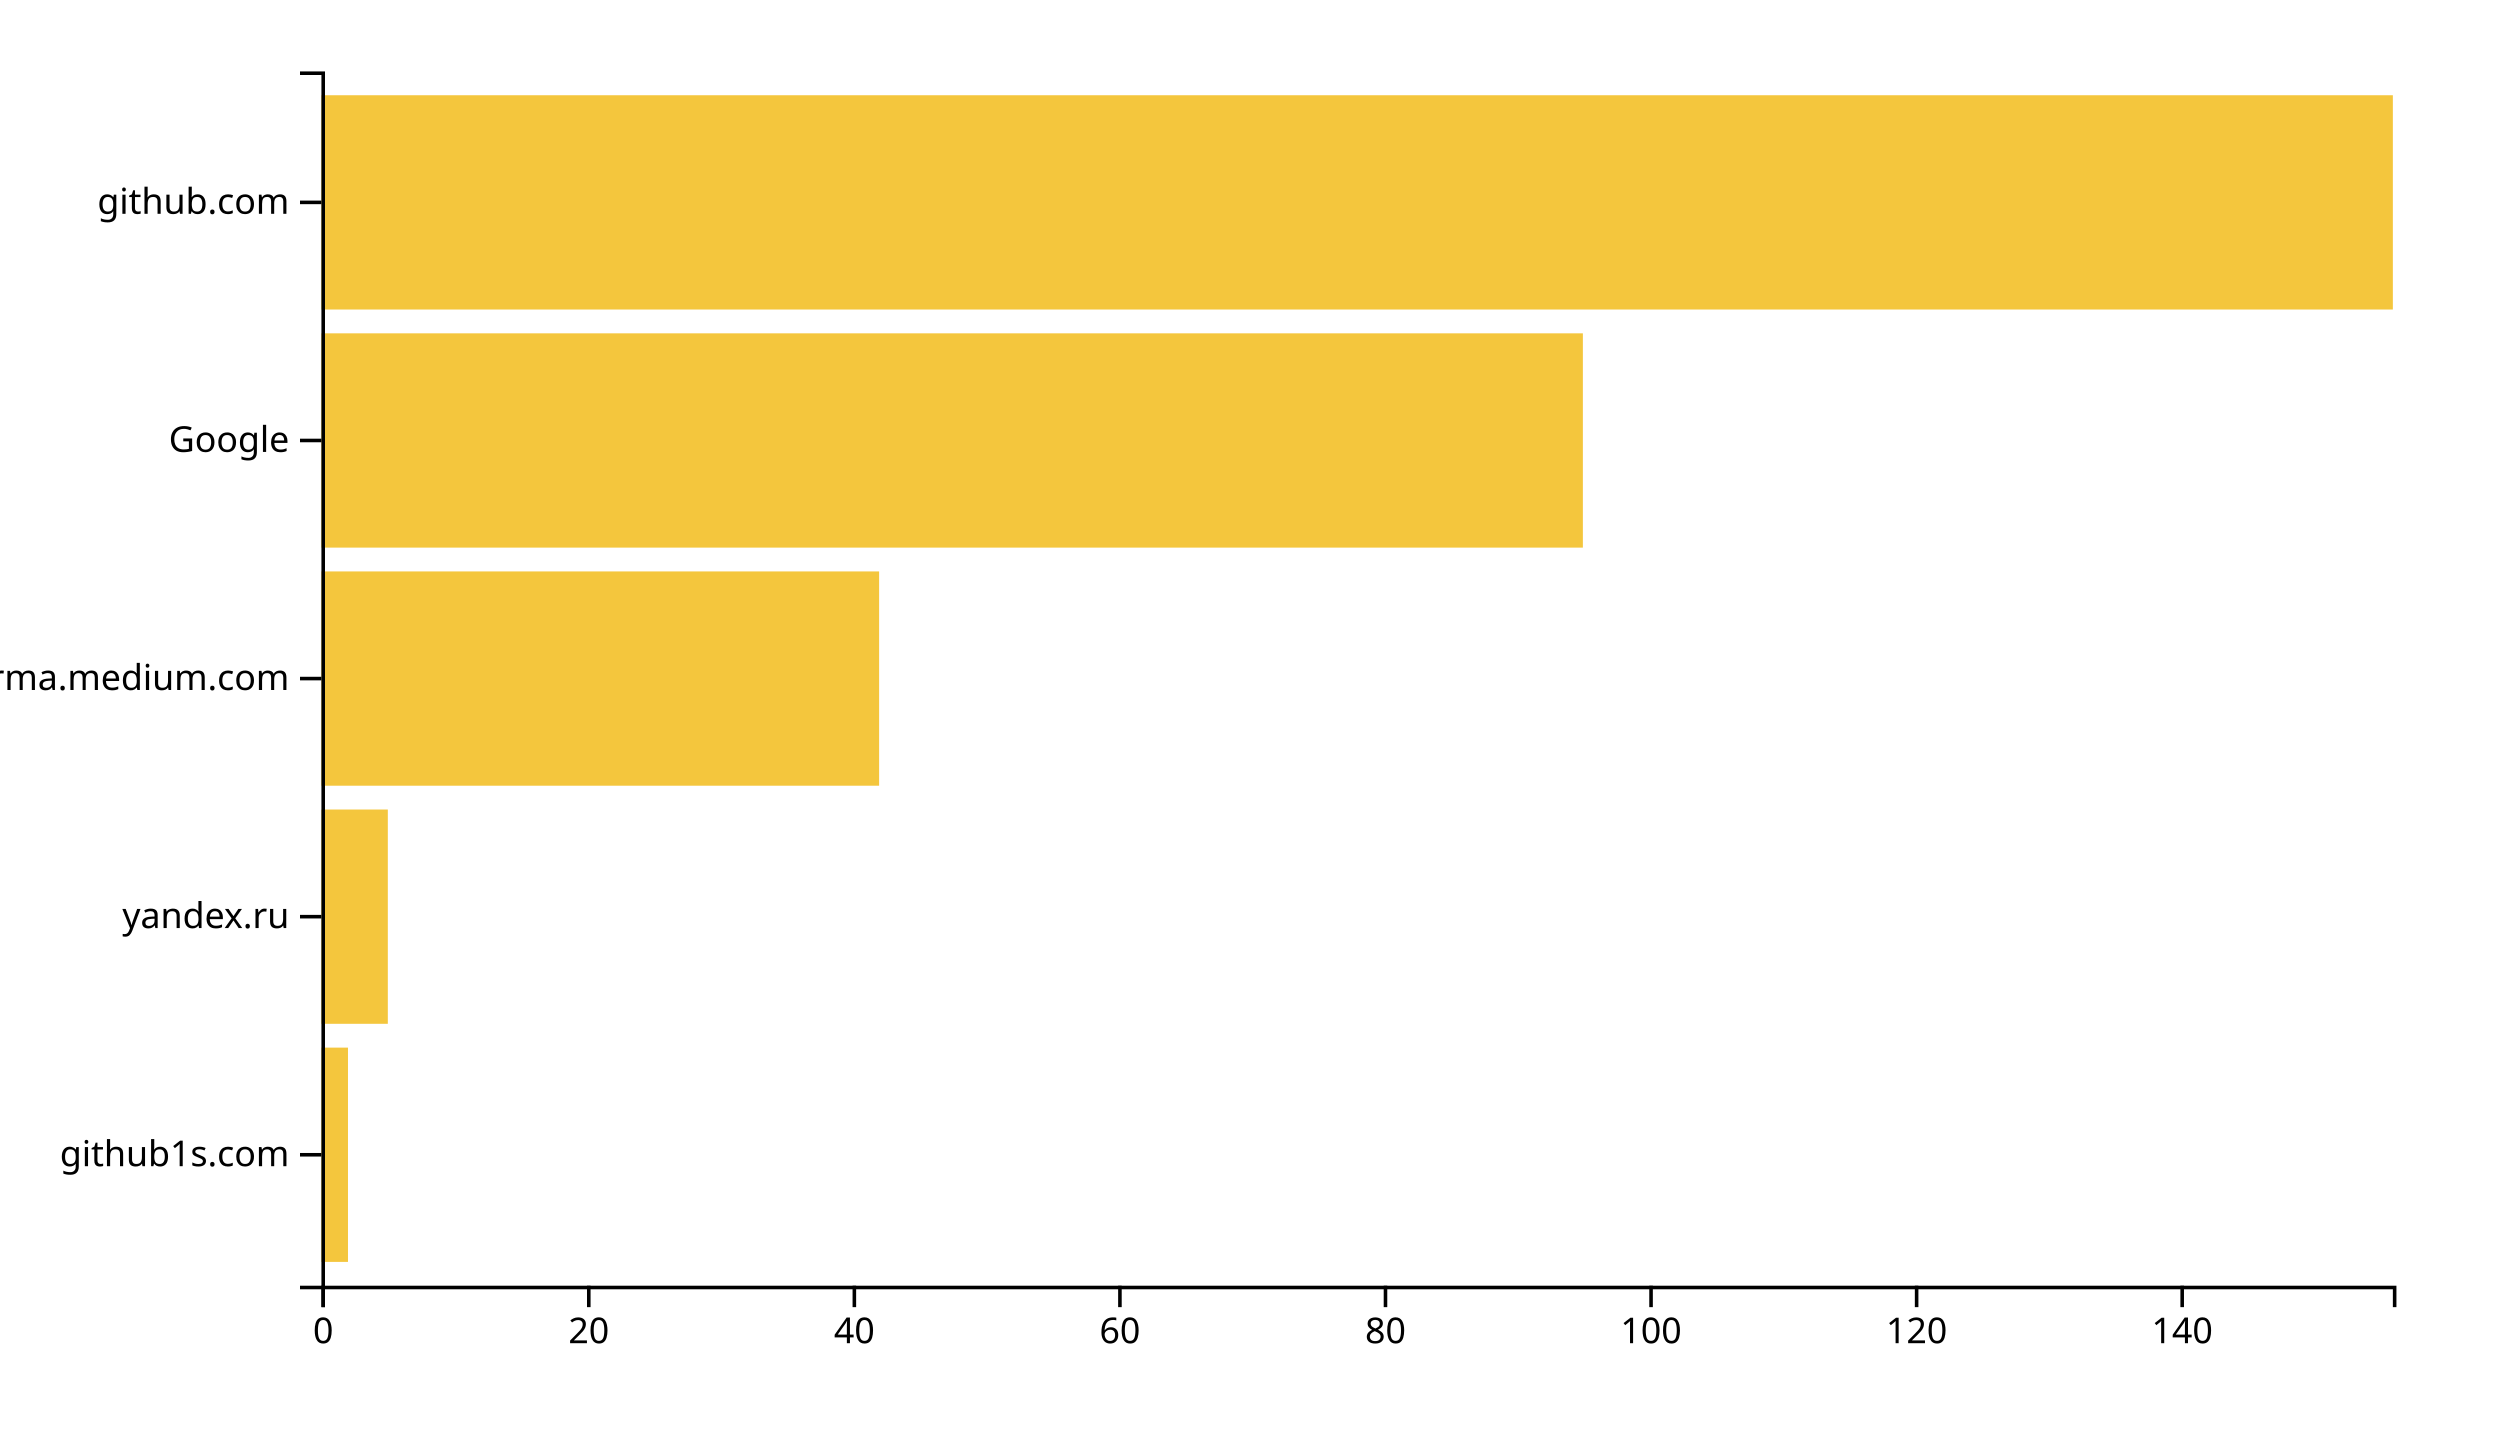
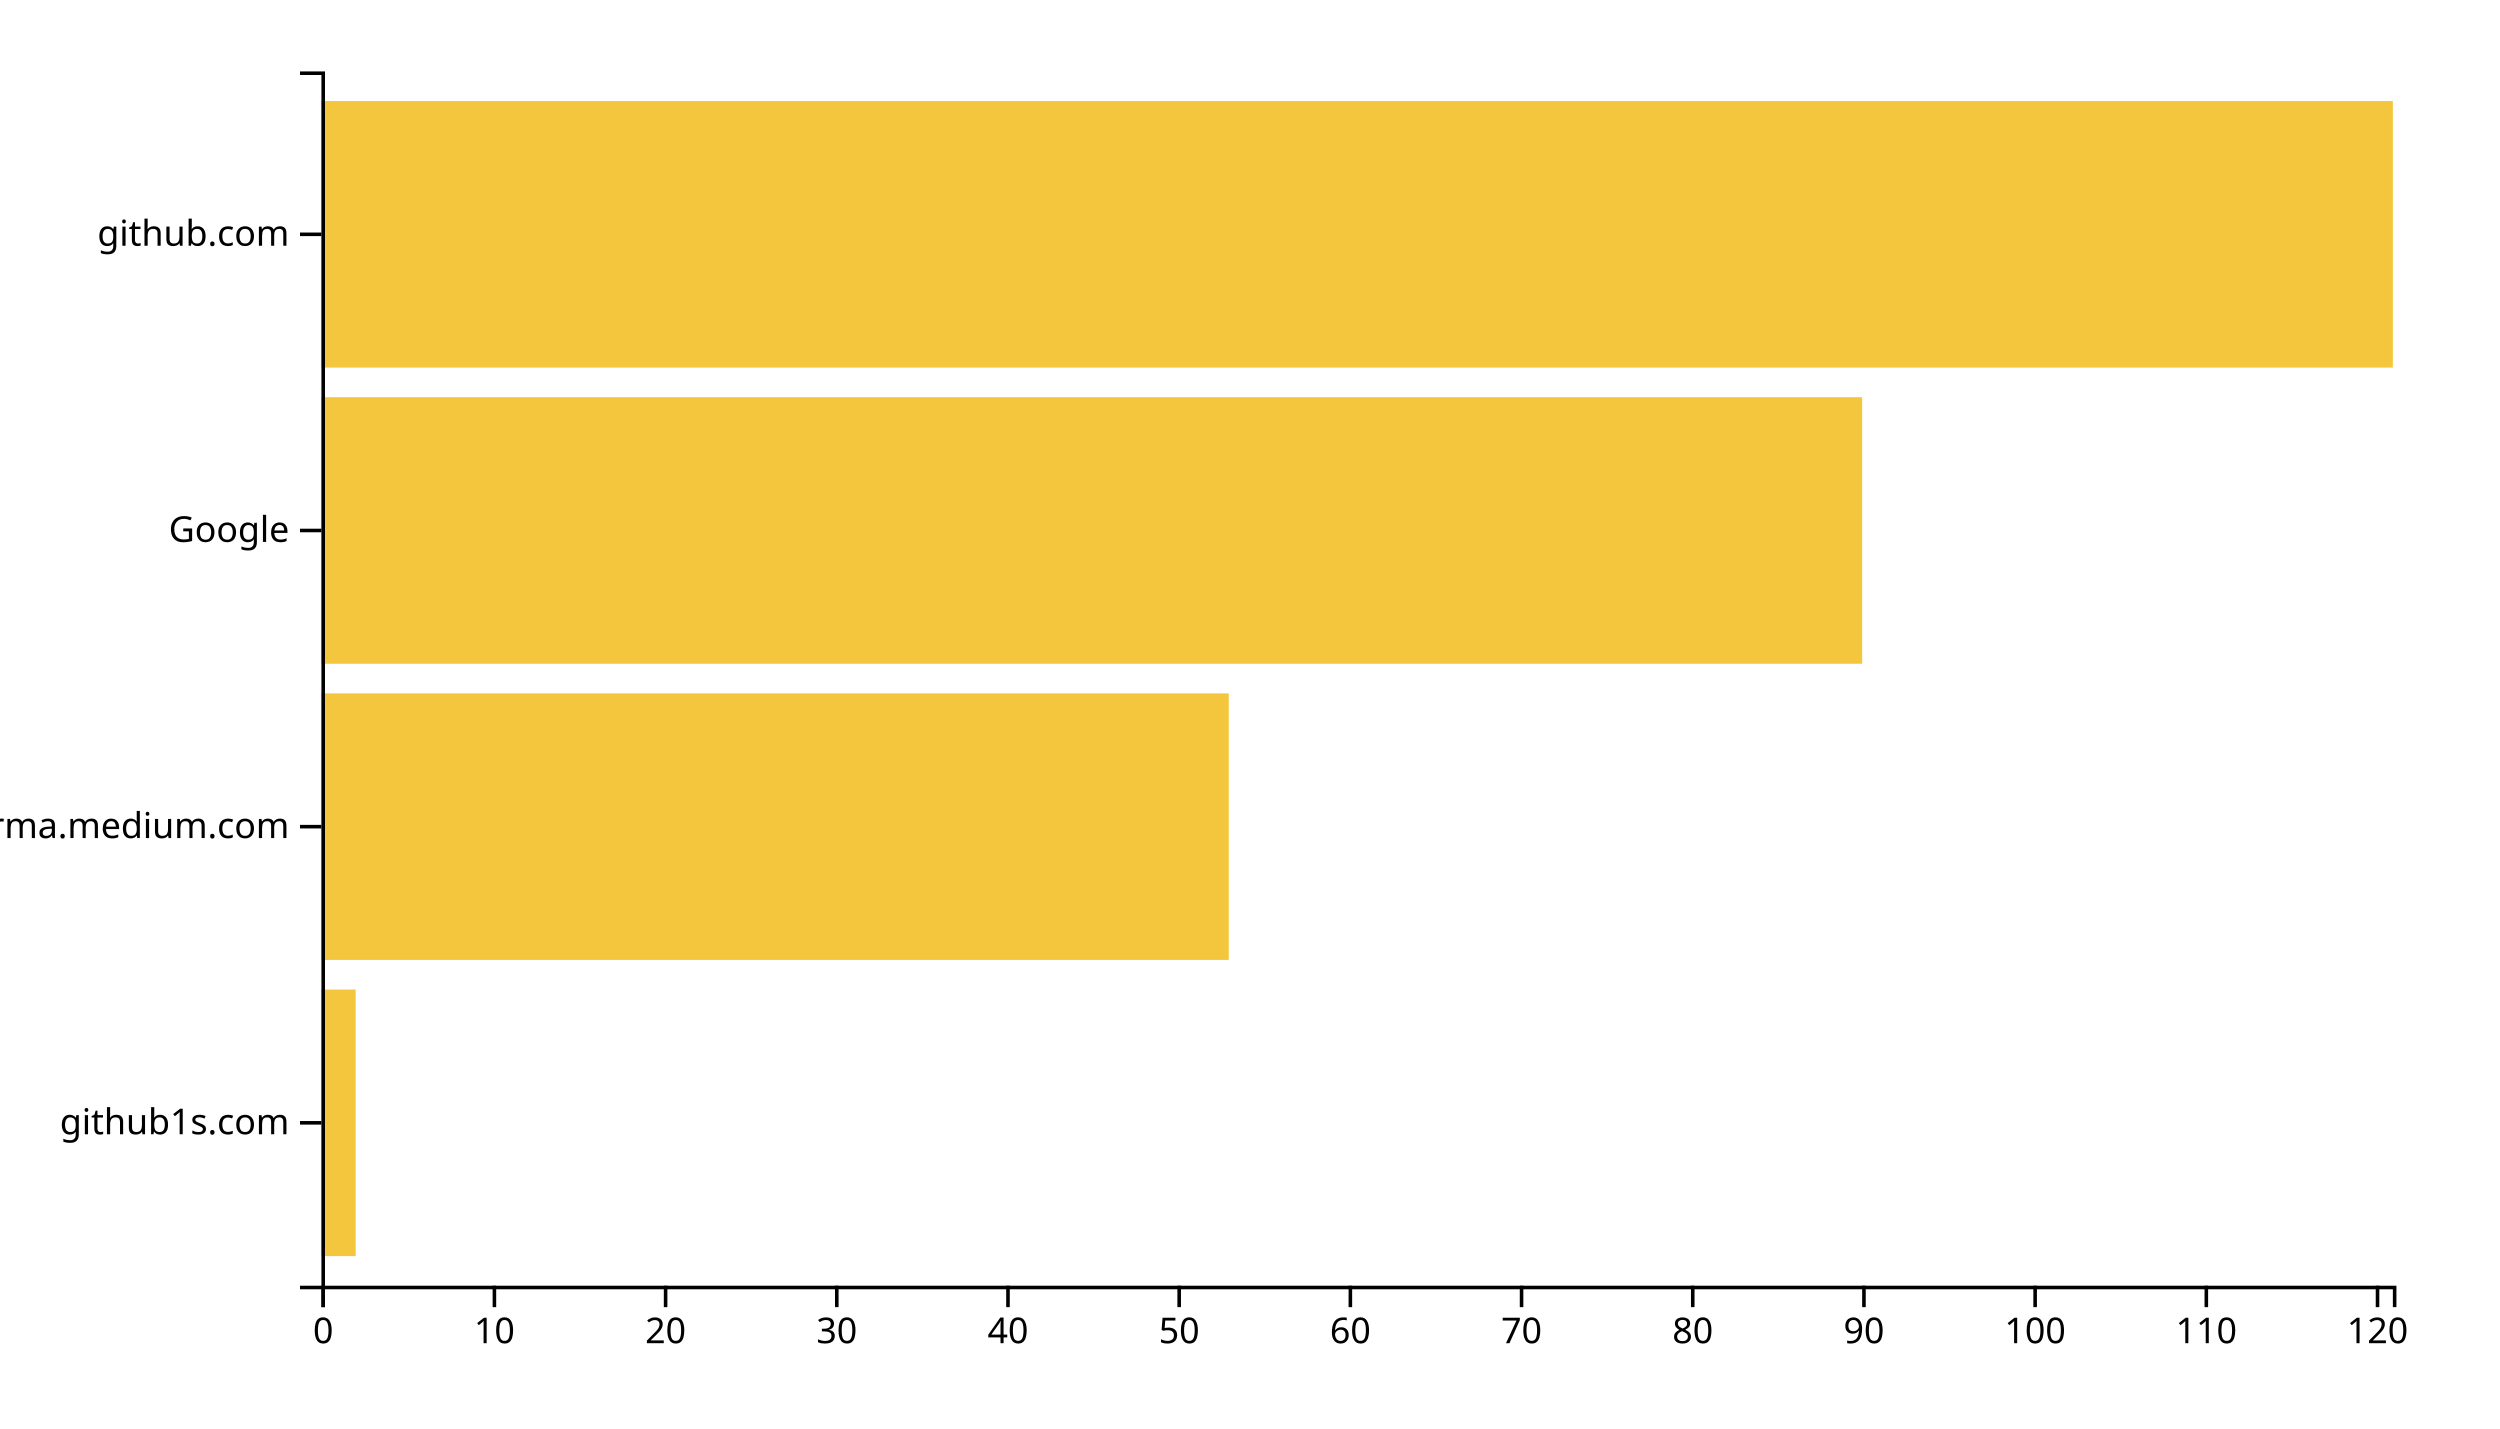
<svg xmlns="http://www.w3.org/2000/svg" width="700" height="400">
  <g transform="translate(90,20)">
-     <rect class="bar" width="7.436" y="273.333" height="60" style="fill: #f4c63d; text-anchor: end;" />
-     <rect class="bar" width="18.59" y="206.667" height="60" style="fill: #f4c63d; text-anchor: end;" />
-     <rect class="bar" width="156.154" y="140" height="60" style="fill: #f4c63d; text-anchor: end;" />
-     <rect class="bar" width="353.205" y="73.333" height="60" style="fill: #f4c63d; text-anchor: end;" />
-     <rect class="bar" width="580" y="6.667" height="60" style="fill: #f4c63d; text-anchor: end;" />
+     <rect class="bar" width="9.587" y="257.073" height="74.634" style="fill: #f4c63d; text-anchor: end;" />
+     <rect class="bar" width="254.05" y="174.146" height="74.634" style="fill: #f4c63d; text-anchor: end;" />
+     <rect class="bar" width="431.405" y="91.22" height="74.634" style="fill: #f4c63d; text-anchor: end;" />
+     <rect class="bar" width="580" y="8.293" height="74.634" style="fill: #f4c63d; text-anchor: end;" />
    <g transform="translate(0,340)" fill="none" font-size="10" font-family="sans-serif" text-anchor="middle">
      <path class="domain" stroke="currentColor" d="M0.5,6V0.5H580.5V6" />
      <g class="tick" opacity="1" transform="translate(0.5,0)">
        <line stroke="currentColor" y2="6" />
        <text fill="currentColor" y="9" dy="0.71em">0</text>
      </g>
-       <g class="tick" opacity="1" transform="translate(74.85897,0)">
+       <g class="tick" opacity="1" transform="translate(48.43388,0)">
+         <line stroke="currentColor" y2="6" />
+         <text fill="currentColor" y="9" dy="0.71em">10</text>
+       </g>
+       <g class="tick" opacity="1" transform="translate(96.36777,0)">
        <line stroke="currentColor" y2="6" />
        <text fill="currentColor" y="9" dy="0.71em">20</text>
      </g>
-       <g class="tick" opacity="1" transform="translate(149.2179,0)">
+       <g class="tick" opacity="1" transform="translate(144.3017,0)">
+         <line stroke="currentColor" y2="6" />
+         <text fill="currentColor" y="9" dy="0.71em">30</text>
+       </g>
+       <g class="tick" opacity="1" transform="translate(192.2355,0)">
        <line stroke="currentColor" y2="6" />
        <text fill="currentColor" y="9" dy="0.71em">40</text>
      </g>
-       <g class="tick" opacity="1" transform="translate(223.5769,0)">
+       <g class="tick" opacity="1" transform="translate(240.1694,0)">
+         <line stroke="currentColor" y2="6" />
+         <text fill="currentColor" y="9" dy="0.71em">50</text>
+       </g>
+       <g class="tick" opacity="1" transform="translate(288.1033,0)">
        <line stroke="currentColor" y2="6" />
        <text fill="currentColor" y="9" dy="0.71em">60</text>
      </g>
-       <g class="tick" opacity="1" transform="translate(297.9359,0)">
+       <g class="tick" opacity="1" transform="translate(336.0372,0)">
+         <line stroke="currentColor" y2="6" />
+         <text fill="currentColor" y="9" dy="0.71em">70</text>
+       </g>
+       <g class="tick" opacity="1" transform="translate(383.9711,0)">
        <line stroke="currentColor" y2="6" />
        <text fill="currentColor" y="9" dy="0.71em">80</text>
      </g>
-       <g class="tick" opacity="1" transform="translate(372.2949,0)">
+       <g class="tick" opacity="1" transform="translate(431.905,0)">
+         <line stroke="currentColor" y2="6" />
+         <text fill="currentColor" y="9" dy="0.71em">90</text>
+       </g>
+       <g class="tick" opacity="1" transform="translate(479.8388,0)">
        <line stroke="currentColor" y2="6" />
        <text fill="currentColor" y="9" dy="0.71em">100</text>
      </g>
-       <g class="tick" opacity="1" transform="translate(446.6538,0)">
+       <g class="tick" opacity="1" transform="translate(527.7727,0)">
+         <line stroke="currentColor" y2="6" />
+         <text fill="currentColor" y="9" dy="0.71em">110</text>
+       </g>
+       <g class="tick" opacity="1" transform="translate(575.7066,0)">
        <line stroke="currentColor" y2="6" />
        <text fill="currentColor" y="9" dy="0.71em">120</text>
-       </g>
-       <g class="tick" opacity="1" transform="translate(521.0128,0)">
-         <line stroke="currentColor" y2="6" />
-         <text fill="currentColor" y="9" dy="0.71em">140</text>
      </g>
    </g>
    <g fill="none" font-size="10" font-family="sans-serif" text-anchor="end">
      <path class="domain" stroke="currentColor" d="M-6,340.5H0.5V0.5H-6" />
-       <g class="tick" opacity="1" transform="translate(0,303.3333)">
+       <g class="tick" opacity="1" transform="translate(0,294.3902)">
        <line stroke="currentColor" x2="-6" />
        <text fill="currentColor" x="-9" dy="0.32em">github1s.com</text>
      </g>
-       <g class="tick" opacity="1" transform="translate(0,236.6667)">
-         <line stroke="currentColor" x2="-6" />
-         <text fill="currentColor" x="-9" dy="0.32em">yandex.ru</text>
-       </g>
-       <g class="tick" opacity="1" transform="translate(0,170)">
+       <g class="tick" opacity="1" transform="translate(0,211.4634)">
        <line stroke="currentColor" x2="-6" />
        <text fill="currentColor" x="-9" dy="0.32em">xgirma.medium.com</text>
      </g>
-       <g class="tick" opacity="1" transform="translate(0,103.3333)">
+       <g class="tick" opacity="1" transform="translate(0,128.5366)">
        <line stroke="currentColor" x2="-6" />
        <text fill="currentColor" x="-9" dy="0.32em">Google</text>
      </g>
-       <g class="tick" opacity="1" transform="translate(0,36.66667)">
+       <g class="tick" opacity="1" transform="translate(0,45.60976)">
        <line stroke="currentColor" x2="-6" />
        <text fill="currentColor" x="-9" dy="0.32em">github.com</text>
      </g>
    </g>
  </g>
</svg>
